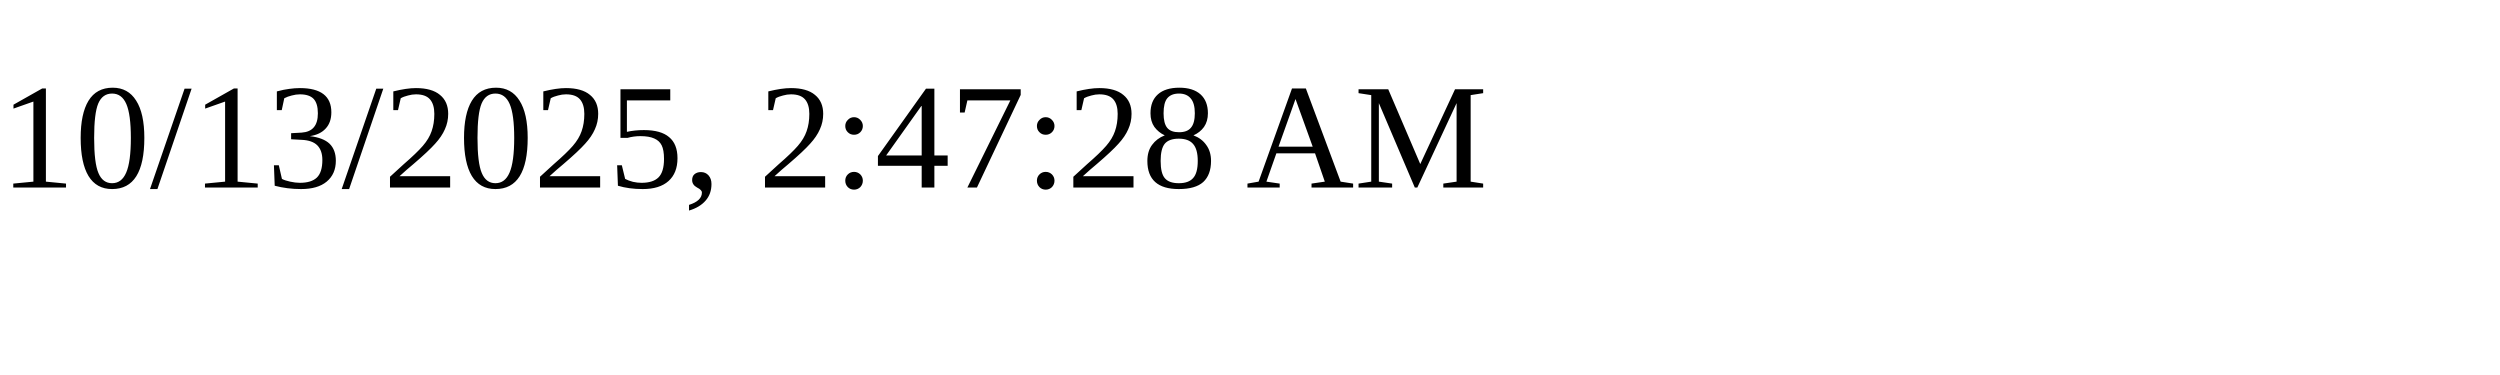
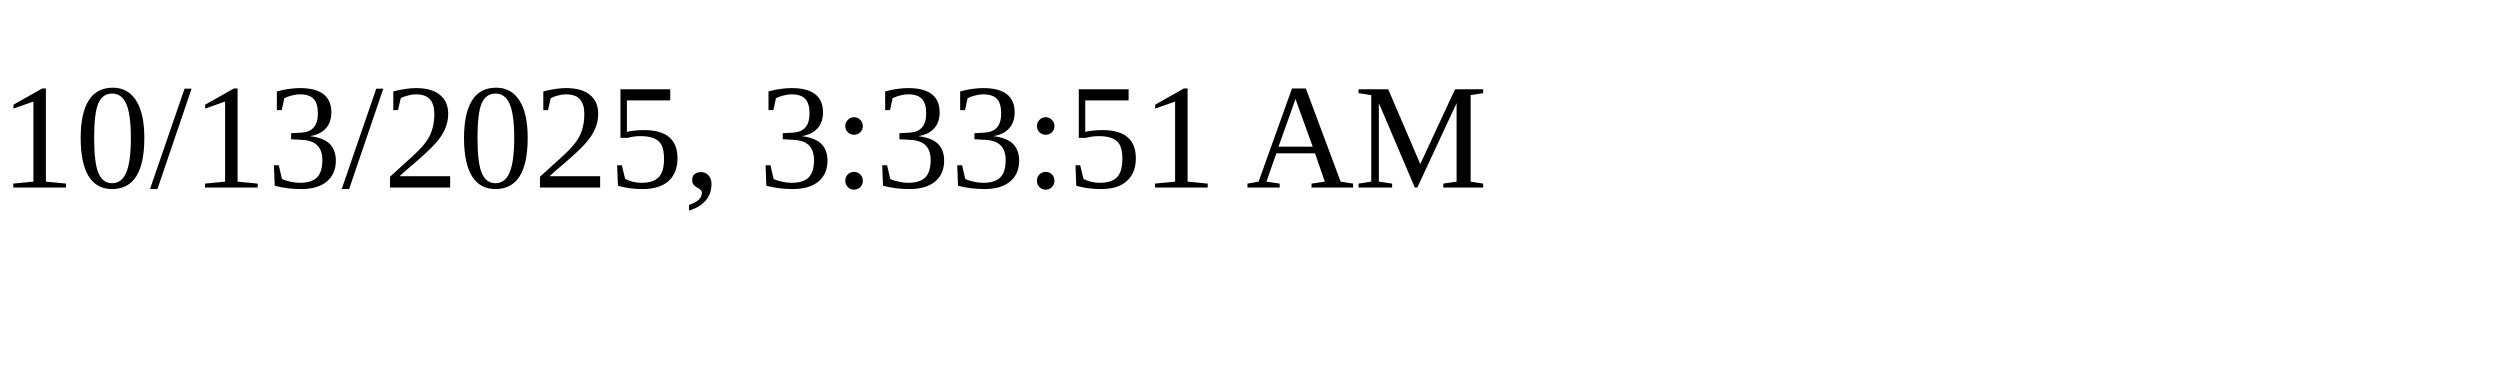
<svg xmlns="http://www.w3.org/2000/svg" height="30" width="200">
-   <text x="0" y="15">10/13/2025, 2:47:28 AM</text>
+   <text x="0" y="15">10/13/2025, 3:33:51 AM</text>
</svg>
